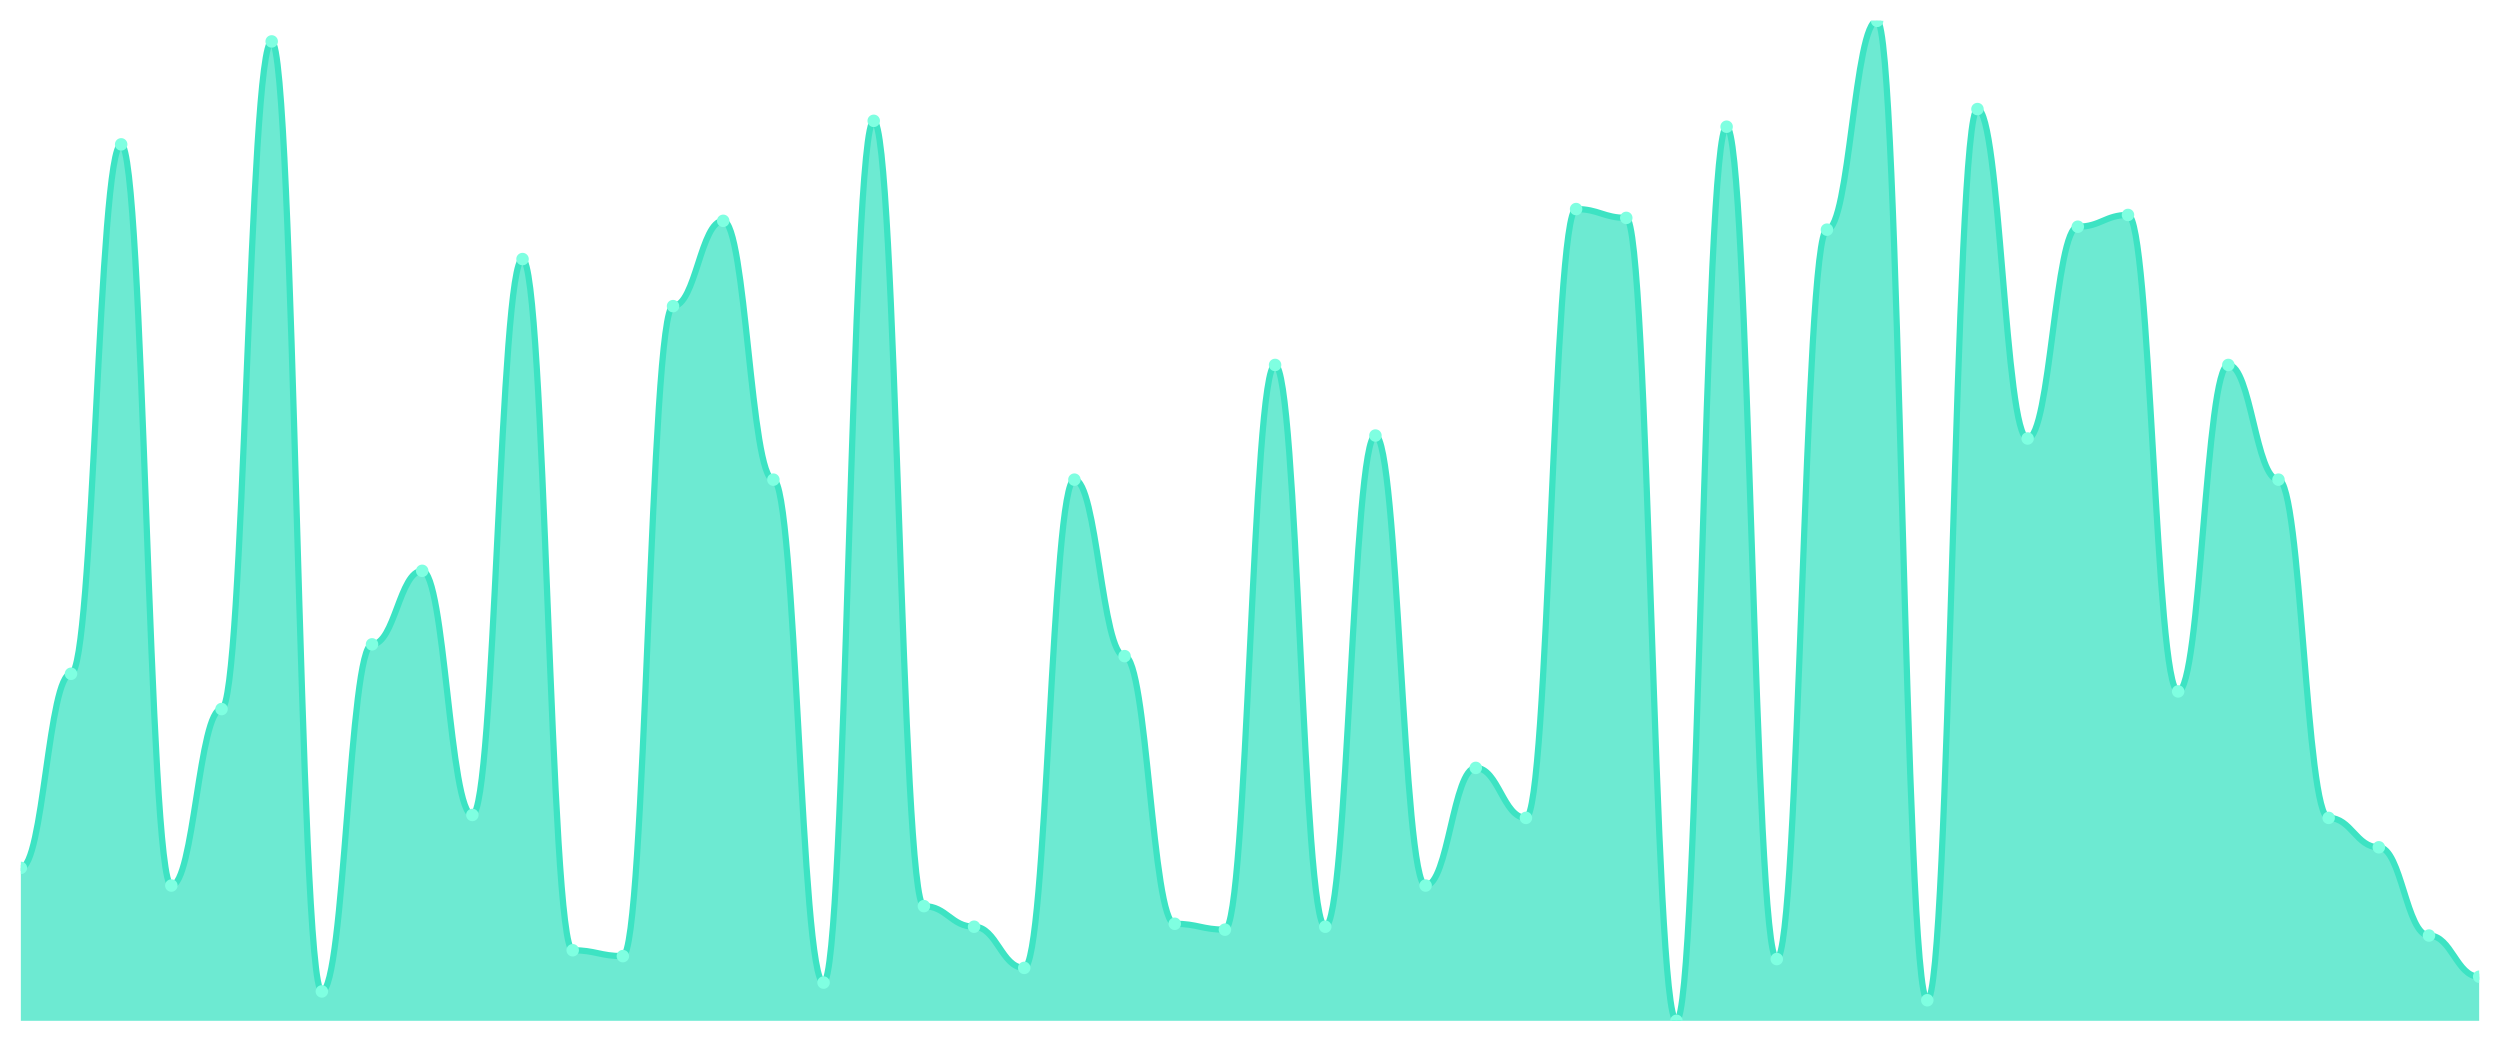
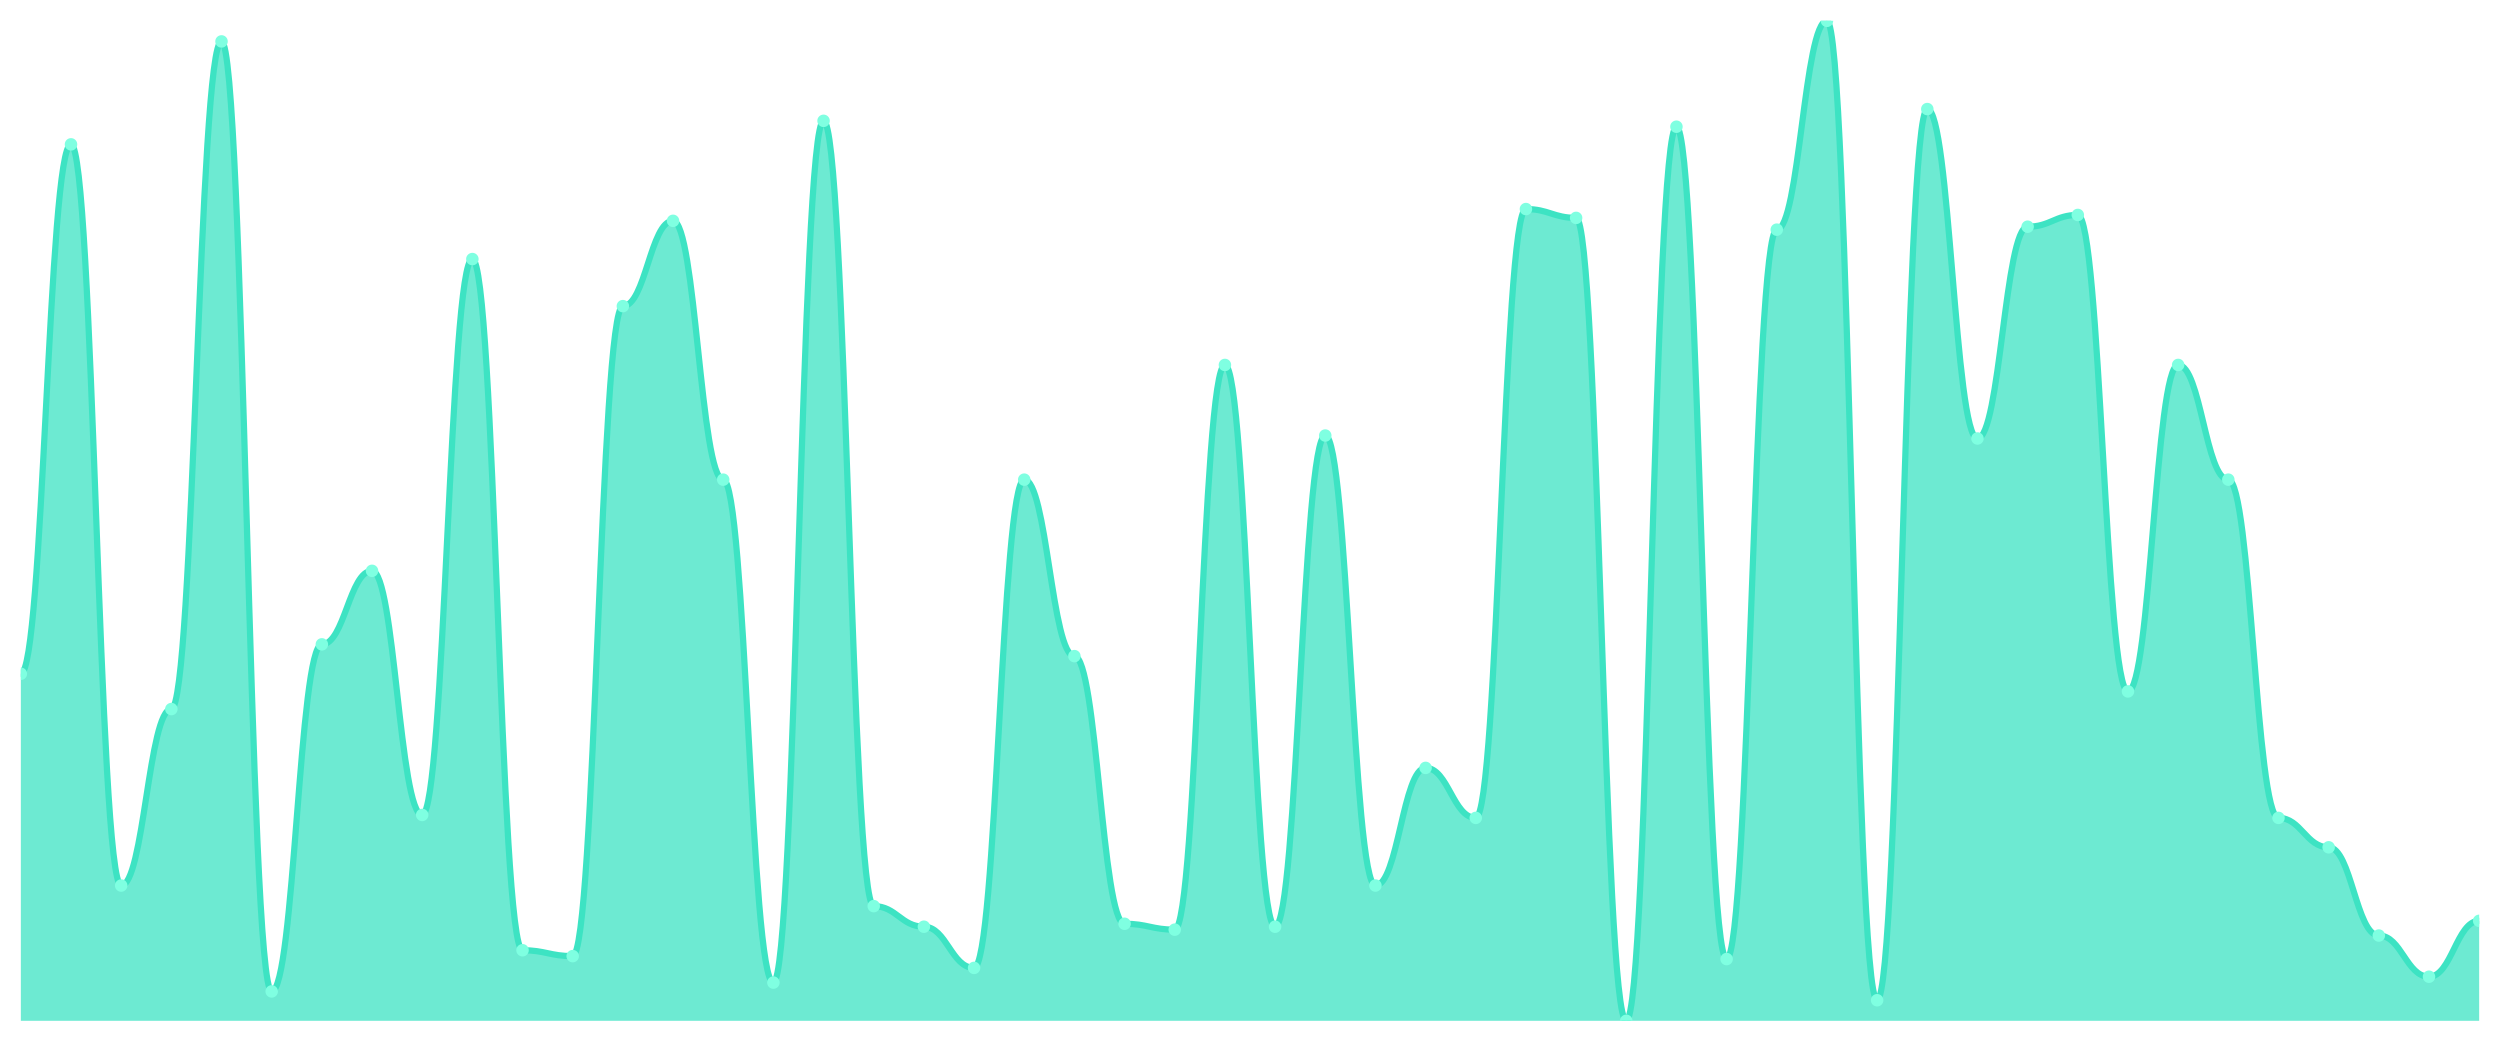
<svg xmlns="http://www.w3.org/2000/svg" viewBox="0 0 1200 500" width="1200" height="500">
  <defs>
    <clipPath id="c">
      <rect x="10" y="10" width="1180" height="480" />
    </clipPath>
  </defs>
  <rect width="1200" height="500" fill="none" />
  <g clip-path="url(#c)">
-     <path d="M 10,490 L 10,416.588 C 20.837,416.588 23.245,323.412 34.082,323.412 C 44.918,323.412 47.327,69.294 58.163,69.294 C 69,69.294 71.408,425.059 82.245,425.059 C 93.082,425.059 95.49,340.353 106.327,340.353 C 117.163,340.353 119.571,19.882 130.408,19.882 C 141.245,19.882 143.653,475.882 154.49,475.882 C 165.327,475.882 167.735,309.294 178.571,309.294 C 189.408,309.294 191.816,274 202.653,274 C 213.49,274 215.898,391.176 226.735,391.176 C 237.571,391.176 239.98,124.353 250.816,124.353 C 261.653,124.353 264.061,456.118 274.898,456.118 C 285.735,456.118 288.143,458.941 298.98,458.941 C 309.816,458.941 312.224,146.941 323.061,146.941 C 333.898,146.941 336.306,106 347.143,106 C 357.98,106 360.388,230.235 371.224,230.235 C 382.061,230.235 384.469,471.647 395.306,471.647 C 406.143,471.647 408.551,58 419.388,58 C 430.224,58 432.633,434.941 443.469,434.941 C 454.306,434.941 456.714,444.824 467.551,444.824 C 478.388,444.824 480.796,464.588 491.633,464.588 C 502.469,464.588 504.878,230.235 515.714,230.235 C 526.551,230.235 528.959,314.941 539.796,314.941 C 550.633,314.941 553.041,443.412 563.878,443.412 C 574.714,443.412 577.122,446.235 587.959,446.235 C 598.796,446.235 601.204,175.176 612.041,175.176 C 622.878,175.176 625.286,444.824 636.122,444.824 C 646.959,444.824 649.367,209.059 660.204,209.059 C 671.041,209.059 673.449,425.059 684.286,425.059 C 695.122,425.059 697.531,368.588 708.367,368.588 C 719.204,368.588 721.612,392.588 732.449,392.588 C 743.286,392.588 745.694,100.353 756.531,100.353 C 767.367,100.353 769.776,104.588 780.612,104.588 C 791.449,104.588 793.857,490 804.694,490 C 815.531,490 817.939,60.824 828.776,60.824 C 839.612,60.824 842.02,460.353 852.857,460.353 C 863.694,460.353 866.102,110.235 876.939,110.235 C 887.776,110.235 890.184,10 901.02,10 C 911.857,10 914.265,480.118 925.102,480.118 C 935.939,480.118 938.347,52.353 949.184,52.353 C 960.02,52.353 962.429,210.471 973.265,210.471 C 984.102,210.471 986.51,108.824 997.347,108.824 C 1008.184,108.824 1010.592,103.176 1021.429,103.176 C 1032.265,103.176 1034.673,331.882 1045.51,331.882 C 1056.347,331.882 1058.755,175.176 1069.592,175.176 C 1080.429,175.176 1082.837,230.235 1093.673,230.235 C 1104.51,230.235 1106.918,392.588 1117.755,392.588 C 1128.592,392.588 1131,406.706 1141.837,406.706 C 1152.673,406.706 1155.082,449.059 1165.918,449.059 C 1176.755,449.059 1179.163,468.824 1190,468.824 L 1190,490 Z" fill="rgba(61,227,195,0.75)" />
-     <path d="M 10,416.588 C 20.837,416.588 23.245,323.412 34.082,323.412 C 44.918,323.412 47.327,69.294 58.163,69.294 C 69,69.294 71.408,425.059 82.245,425.059 C 93.082,425.059 95.49,340.353 106.327,340.353 C 117.163,340.353 119.571,19.882 130.408,19.882 C 141.245,19.882 143.653,475.882 154.49,475.882 C 165.327,475.882 167.735,309.294 178.571,309.294 C 189.408,309.294 191.816,274 202.653,274 C 213.49,274 215.898,391.176 226.735,391.176 C 237.571,391.176 239.98,124.353 250.816,124.353 C 261.653,124.353 264.061,456.118 274.898,456.118 C 285.735,456.118 288.143,458.941 298.98,458.941 C 309.816,458.941 312.224,146.941 323.061,146.941 C 333.898,146.941 336.306,106 347.143,106 C 357.98,106 360.388,230.235 371.224,230.235 C 382.061,230.235 384.469,471.647 395.306,471.647 C 406.143,471.647 408.551,58 419.388,58 C 430.224,58 432.633,434.941 443.469,434.941 C 454.306,434.941 456.714,444.824 467.551,444.824 C 478.388,444.824 480.796,464.588 491.633,464.588 C 502.469,464.588 504.878,230.235 515.714,230.235 C 526.551,230.235 528.959,314.941 539.796,314.941 C 550.633,314.941 553.041,443.412 563.878,443.412 C 574.714,443.412 577.122,446.235 587.959,446.235 C 598.796,446.235 601.204,175.176 612.041,175.176 C 622.878,175.176 625.286,444.824 636.122,444.824 C 646.959,444.824 649.367,209.059 660.204,209.059 C 671.041,209.059 673.449,425.059 684.286,425.059 C 695.122,425.059 697.531,368.588 708.367,368.588 C 719.204,368.588 721.612,392.588 732.449,392.588 C 743.286,392.588 745.694,100.353 756.531,100.353 C 767.367,100.353 769.776,104.588 780.612,104.588 C 791.449,104.588 793.857,490 804.694,490 C 815.531,490 817.939,60.824 828.776,60.824 C 839.612,60.824 842.02,460.353 852.857,460.353 C 863.694,460.353 866.102,110.235 876.939,110.235 C 887.776,110.235 890.184,10 901.02,10 C 911.857,10 914.265,480.118 925.102,480.118 C 935.939,480.118 938.347,52.353 949.184,52.353 C 960.02,52.353 962.429,210.471 973.265,210.471 C 984.102,210.471 986.51,108.824 997.347,108.824 C 1008.184,108.824 1010.592,103.176 1021.429,103.176 C 1032.265,103.176 1034.673,331.882 1045.51,331.882 C 1056.347,331.882 1058.755,175.176 1069.592,175.176 C 1080.429,175.176 1082.837,230.235 1093.673,230.235 C 1104.51,230.235 1106.918,392.588 1117.755,392.588 C 1128.592,392.588 1131,406.706 1141.837,406.706 C 1152.673,406.706 1155.082,449.059 1165.918,449.059 C 1176.755,449.059 1179.163,468.824 1190,468.824" fill="none" stroke="#3de3c3" stroke-width="3" stroke-linecap="round" stroke-linejoin="round" />
-     <circle cx="10" cy="416.588" r="3" fill="#7fffe1" />
-     <circle cx="34.082" cy="323.412" r="3" fill="#7fffe1" />
-     <circle cx="58.163" cy="69.294" r="3" fill="#7fffe1" />
-     <circle cx="82.245" cy="425.059" r="3" fill="#7fffe1" />
-     <circle cx="106.327" cy="340.353" r="3" fill="#7fffe1" />
-     <circle cx="130.408" cy="19.882" r="3" fill="#7fffe1" />
-     <circle cx="154.49" cy="475.882" r="3" fill="#7fffe1" />
-     <circle cx="178.571" cy="309.294" r="3" fill="#7fffe1" />
-     <circle cx="202.653" cy="274" r="3" fill="#7fffe1" />
-     <circle cx="226.735" cy="391.176" r="3" fill="#7fffe1" />
-     <circle cx="250.816" cy="124.353" r="3" fill="#7fffe1" />
-     <circle cx="274.898" cy="456.118" r="3" fill="#7fffe1" />
-     <circle cx="298.98" cy="458.941" r="3" fill="#7fffe1" />
-     <circle cx="323.061" cy="146.941" r="3" fill="#7fffe1" />
-     <circle cx="347.143" cy="106" r="3" fill="#7fffe1" />
-     <circle cx="371.224" cy="230.235" r="3" fill="#7fffe1" />
-     <circle cx="395.306" cy="471.647" r="3" fill="#7fffe1" />
-     <circle cx="419.388" cy="58" r="3" fill="#7fffe1" />
-     <circle cx="443.469" cy="434.941" r="3" fill="#7fffe1" />
-     <circle cx="467.551" cy="444.824" r="3" fill="#7fffe1" />
-     <circle cx="491.633" cy="464.588" r="3" fill="#7fffe1" />
-     <circle cx="515.714" cy="230.235" r="3" fill="#7fffe1" />
-     <circle cx="539.796" cy="314.941" r="3" fill="#7fffe1" />
-     <circle cx="563.878" cy="443.412" r="3" fill="#7fffe1" />
-     <circle cx="587.959" cy="446.235" r="3" fill="#7fffe1" />
-     <circle cx="612.041" cy="175.176" r="3" fill="#7fffe1" />
-     <circle cx="636.122" cy="444.824" r="3" fill="#7fffe1" />
-     <circle cx="660.204" cy="209.059" r="3" fill="#7fffe1" />
-     <circle cx="684.286" cy="425.059" r="3" fill="#7fffe1" />
-     <circle cx="708.367" cy="368.588" r="3" fill="#7fffe1" />
-     <circle cx="732.449" cy="392.588" r="3" fill="#7fffe1" />
-     <circle cx="756.531" cy="100.353" r="3" fill="#7fffe1" />
-     <circle cx="780.612" cy="104.588" r="3" fill="#7fffe1" />
-     <circle cx="804.694" cy="490" r="3" fill="#7fffe1" />
-     <circle cx="828.776" cy="60.824" r="3" fill="#7fffe1" />
-     <circle cx="852.857" cy="460.353" r="3" fill="#7fffe1" />
-     <circle cx="876.939" cy="110.235" r="3" fill="#7fffe1" />
-     <circle cx="901.02" cy="10" r="3" fill="#7fffe1" />
-     <circle cx="925.102" cy="480.118" r="3" fill="#7fffe1" />
-     <circle cx="949.184" cy="52.353" r="3" fill="#7fffe1" />
-     <circle cx="973.265" cy="210.471" r="3" fill="#7fffe1" />
-     <circle cx="997.347" cy="108.824" r="3" fill="#7fffe1" />
-     <circle cx="1021.429" cy="103.176" r="3" fill="#7fffe1" />
-     <circle cx="1045.51" cy="331.882" r="3" fill="#7fffe1" />
-     <circle cx="1069.592" cy="175.176" r="3" fill="#7fffe1" />
-     <circle cx="1093.673" cy="230.235" r="3" fill="#7fffe1" />
-     <circle cx="1117.755" cy="392.588" r="3" fill="#7fffe1" />
-     <circle cx="1141.837" cy="406.706" r="3" fill="#7fffe1" />
-     <circle cx="1165.918" cy="449.059" r="3" fill="#7fffe1" />
-     <circle cx="1190" cy="468.824" r="3" fill="#7fffe1" />
+     <path d="M 10,490 L 10,323.412 C 20.837,323.412 23.245,69.294 34.082,69.294 C 44.918,69.294 47.327,425.059 58.163,425.059 C 69,425.059 71.408,340.353 82.245,340.353 C 93.082,340.353 95.49,19.882 106.327,19.882 C 117.163,19.882 119.571,475.882 130.408,475.882 C 141.245,475.882 143.653,309.294 154.49,309.294 C 165.327,309.294 167.735,274 178.571,274 C 189.408,274 191.816,391.176 202.653,391.176 C 213.49,391.176 215.898,124.353 226.735,124.353 C 237.571,124.353 239.98,456.118 250.816,456.118 C 261.653,456.118 264.061,458.941 274.898,458.941 C 285.735,458.941 288.143,146.941 298.98,146.941 C 309.816,146.941 312.224,106 323.061,106 C 333.898,106 336.306,230.235 347.143,230.235 C 357.98,230.235 360.388,471.647 371.224,471.647 C 382.061,471.647 384.469,58 395.306,58 C 406.143,58 408.551,434.941 419.388,434.941 C 430.224,434.941 432.633,444.824 443.469,444.824 C 454.306,444.824 456.714,464.588 467.551,464.588 C 478.388,464.588 480.796,230.235 491.633,230.235 C 502.469,230.235 504.878,314.941 515.714,314.941 C 526.551,314.941 528.959,443.412 539.796,443.412 C 550.633,443.412 553.041,446.235 563.878,446.235 C 574.714,446.235 577.122,175.176 587.959,175.176 C 598.796,175.176 601.204,444.824 612.041,444.824 C 622.878,444.824 625.286,209.059 636.122,209.059 C 646.959,209.059 649.367,425.059 660.204,425.059 C 671.041,425.059 673.449,368.588 684.286,368.588 C 695.122,368.588 697.531,392.588 708.367,392.588 C 719.204,392.588 721.612,100.353 732.449,100.353 C 743.286,100.353 745.694,104.588 756.531,104.588 C 767.367,104.588 769.776,490 780.612,490 C 791.449,490 793.857,60.824 804.694,60.824 C 815.531,60.824 817.939,460.353 828.776,460.353 C 839.612,460.353 842.02,110.235 852.857,110.235 C 863.694,110.235 866.102,10 876.939,10 C 887.776,10 890.184,480.118 901.02,480.118 C 911.857,480.118 914.265,52.353 925.102,52.353 C 935.939,52.353 938.347,210.471 949.184,210.471 C 960.02,210.471 962.429,108.824 973.265,108.824 C 984.102,108.824 986.51,103.176 997.347,103.176 C 1008.184,103.176 1010.592,331.882 1021.429,331.882 C 1032.265,331.882 1034.673,175.176 1045.51,175.176 C 1056.347,175.176 1058.755,230.235 1069.592,230.235 C 1080.429,230.235 1082.837,392.588 1093.673,392.588 C 1104.51,392.588 1106.918,406.706 1117.755,406.706 C 1128.592,406.706 1131,449.059 1141.837,449.059 C 1152.673,449.059 1155.082,468.824 1165.918,468.824 C 1176.755,468.824 1179.163,442 1190,442 L 1190,490 Z" fill="rgba(61,227,195,0.75)" />
+     <path d="M 10,323.412 C 20.837,323.412 23.245,69.294 34.082,69.294 C 44.918,69.294 47.327,425.059 58.163,425.059 C 69,425.059 71.408,340.353 82.245,340.353 C 93.082,340.353 95.49,19.882 106.327,19.882 C 117.163,19.882 119.571,475.882 130.408,475.882 C 141.245,475.882 143.653,309.294 154.49,309.294 C 165.327,309.294 167.735,274 178.571,274 C 189.408,274 191.816,391.176 202.653,391.176 C 213.49,391.176 215.898,124.353 226.735,124.353 C 237.571,124.353 239.98,456.118 250.816,456.118 C 261.653,456.118 264.061,458.941 274.898,458.941 C 285.735,458.941 288.143,146.941 298.98,146.941 C 309.816,146.941 312.224,106 323.061,106 C 333.898,106 336.306,230.235 347.143,230.235 C 357.98,230.235 360.388,471.647 371.224,471.647 C 382.061,471.647 384.469,58 395.306,58 C 406.143,58 408.551,434.941 419.388,434.941 C 430.224,434.941 432.633,444.824 443.469,444.824 C 454.306,444.824 456.714,464.588 467.551,464.588 C 478.388,464.588 480.796,230.235 491.633,230.235 C 502.469,230.235 504.878,314.941 515.714,314.941 C 526.551,314.941 528.959,443.412 539.796,443.412 C 550.633,443.412 553.041,446.235 563.878,446.235 C 574.714,446.235 577.122,175.176 587.959,175.176 C 598.796,175.176 601.204,444.824 612.041,444.824 C 622.878,444.824 625.286,209.059 636.122,209.059 C 646.959,209.059 649.367,425.059 660.204,425.059 C 671.041,425.059 673.449,368.588 684.286,368.588 C 695.122,368.588 697.531,392.588 708.367,392.588 C 719.204,392.588 721.612,100.353 732.449,100.353 C 743.286,100.353 745.694,104.588 756.531,104.588 C 767.367,104.588 769.776,490 780.612,490 C 791.449,490 793.857,60.824 804.694,60.824 C 815.531,60.824 817.939,460.353 828.776,460.353 C 839.612,460.353 842.02,110.235 852.857,110.235 C 863.694,110.235 866.102,10 876.939,10 C 887.776,10 890.184,480.118 901.02,480.118 C 911.857,480.118 914.265,52.353 925.102,52.353 C 935.939,52.353 938.347,210.471 949.184,210.471 C 960.02,210.471 962.429,108.824 973.265,108.824 C 984.102,108.824 986.51,103.176 997.347,103.176 C 1008.184,103.176 1010.592,331.882 1021.429,331.882 C 1032.265,331.882 1034.673,175.176 1045.51,175.176 C 1056.347,175.176 1058.755,230.235 1069.592,230.235 C 1080.429,230.235 1082.837,392.588 1093.673,392.588 C 1104.51,392.588 1106.918,406.706 1117.755,406.706 C 1128.592,406.706 1131,449.059 1141.837,449.059 C 1152.673,449.059 1155.082,468.824 1165.918,468.824 C 1176.755,468.824 1179.163,442 1190,442" fill="none" stroke="#3de3c3" stroke-width="3" stroke-linecap="round" stroke-linejoin="round" />
+     <circle cx="10" cy="323.412" r="3" fill="#7fffe1" />
+     <circle cx="34.082" cy="69.294" r="3" fill="#7fffe1" />
+     <circle cx="58.163" cy="425.059" r="3" fill="#7fffe1" />
+     <circle cx="82.245" cy="340.353" r="3" fill="#7fffe1" />
+     <circle cx="106.327" cy="19.882" r="3" fill="#7fffe1" />
+     <circle cx="130.408" cy="475.882" r="3" fill="#7fffe1" />
+     <circle cx="154.49" cy="309.294" r="3" fill="#7fffe1" />
+     <circle cx="178.571" cy="274" r="3" fill="#7fffe1" />
+     <circle cx="202.653" cy="391.176" r="3" fill="#7fffe1" />
+     <circle cx="226.735" cy="124.353" r="3" fill="#7fffe1" />
+     <circle cx="250.816" cy="456.118" r="3" fill="#7fffe1" />
+     <circle cx="274.898" cy="458.941" r="3" fill="#7fffe1" />
+     <circle cx="298.98" cy="146.941" r="3" fill="#7fffe1" />
+     <circle cx="323.061" cy="106" r="3" fill="#7fffe1" />
+     <circle cx="347.143" cy="230.235" r="3" fill="#7fffe1" />
+     <circle cx="371.224" cy="471.647" r="3" fill="#7fffe1" />
+     <circle cx="395.306" cy="58" r="3" fill="#7fffe1" />
+     <circle cx="419.388" cy="434.941" r="3" fill="#7fffe1" />
+     <circle cx="443.469" cy="444.824" r="3" fill="#7fffe1" />
+     <circle cx="467.551" cy="464.588" r="3" fill="#7fffe1" />
+     <circle cx="491.633" cy="230.235" r="3" fill="#7fffe1" />
+     <circle cx="515.714" cy="314.941" r="3" fill="#7fffe1" />
+     <circle cx="539.796" cy="443.412" r="3" fill="#7fffe1" />
+     <circle cx="563.878" cy="446.235" r="3" fill="#7fffe1" />
+     <circle cx="587.959" cy="175.176" r="3" fill="#7fffe1" />
+     <circle cx="612.041" cy="444.824" r="3" fill="#7fffe1" />
+     <circle cx="636.122" cy="209.059" r="3" fill="#7fffe1" />
+     <circle cx="660.204" cy="425.059" r="3" fill="#7fffe1" />
+     <circle cx="684.286" cy="368.588" r="3" fill="#7fffe1" />
+     <circle cx="708.367" cy="392.588" r="3" fill="#7fffe1" />
+     <circle cx="732.449" cy="100.353" r="3" fill="#7fffe1" />
+     <circle cx="756.531" cy="104.588" r="3" fill="#7fffe1" />
+     <circle cx="780.612" cy="490" r="3" fill="#7fffe1" />
+     <circle cx="804.694" cy="60.824" r="3" fill="#7fffe1" />
+     <circle cx="828.776" cy="460.353" r="3" fill="#7fffe1" />
+     <circle cx="852.857" cy="110.235" r="3" fill="#7fffe1" />
+     <circle cx="876.939" cy="10" r="3" fill="#7fffe1" />
+     <circle cx="901.02" cy="480.118" r="3" fill="#7fffe1" />
+     <circle cx="925.102" cy="52.353" r="3" fill="#7fffe1" />
+     <circle cx="949.184" cy="210.471" r="3" fill="#7fffe1" />
+     <circle cx="973.265" cy="108.824" r="3" fill="#7fffe1" />
+     <circle cx="997.347" cy="103.176" r="3" fill="#7fffe1" />
+     <circle cx="1021.429" cy="331.882" r="3" fill="#7fffe1" />
+     <circle cx="1045.51" cy="175.176" r="3" fill="#7fffe1" />
+     <circle cx="1069.592" cy="230.235" r="3" fill="#7fffe1" />
+     <circle cx="1093.673" cy="392.588" r="3" fill="#7fffe1" />
+     <circle cx="1117.755" cy="406.706" r="3" fill="#7fffe1" />
+     <circle cx="1141.837" cy="449.059" r="3" fill="#7fffe1" />
+     <circle cx="1165.918" cy="468.824" r="3" fill="#7fffe1" />
+     <circle cx="1190" cy="442" r="3" fill="#7fffe1" />
  </g>
</svg>
